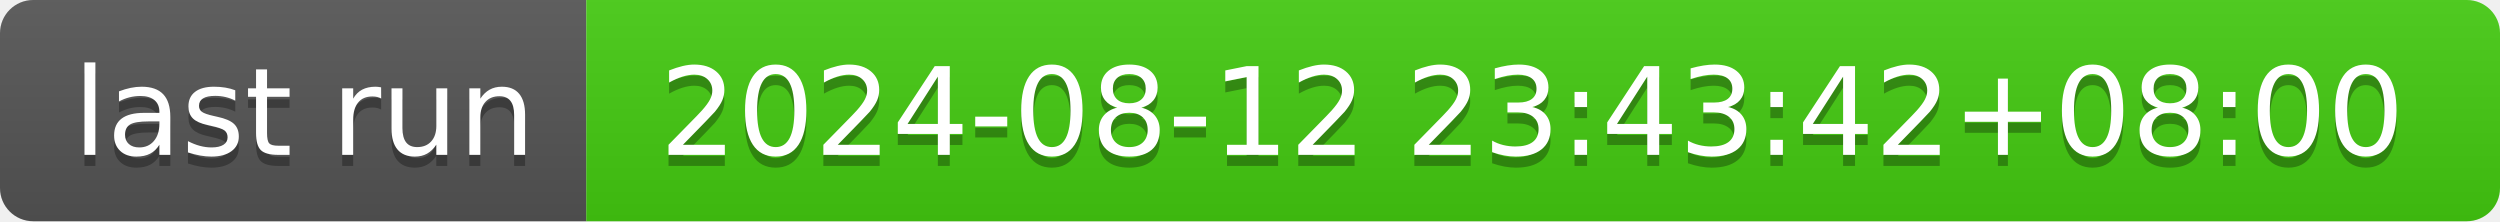
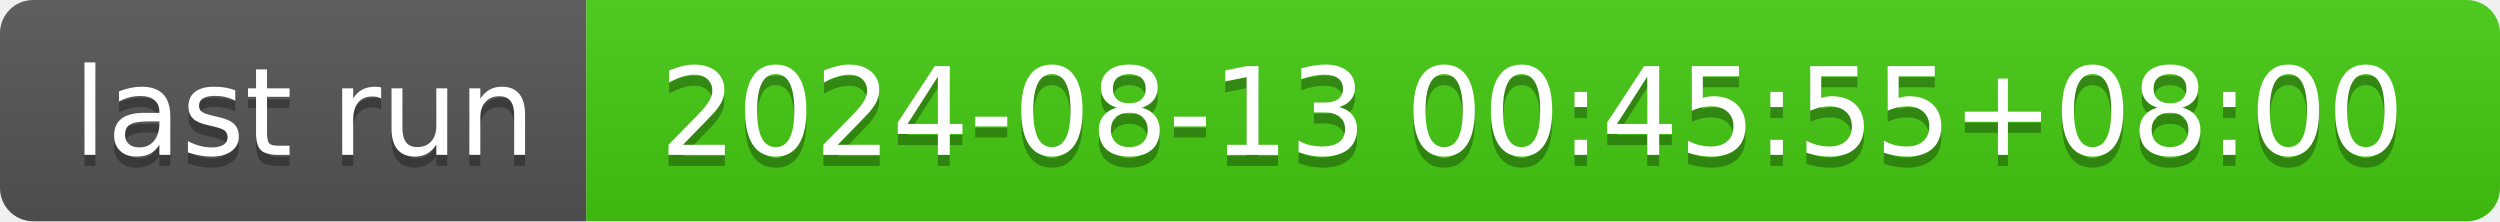
- <svg xmlns="http://www.w3.org/2000/svg" width="226" height="20" role="img" aria-label="last run: 2024-08-12 23:43:42+08:00">
+ <svg xmlns="http://www.w3.org/2000/svg" width="226" height="20" role="img" aria-label="last run: 2024-08-13 00:45:55+08:00">
  <linearGradient id="s" x2="0" y2="100%">
    <stop offset="0" stop-color="#bbb" stop-opacity=".1" />
    <stop offset="1" stop-opacity=".1" />
  </linearGradient>
  <clipPath id="r">
    <rect width="226" height="20" rx="3" fill="#fff" />
  </clipPath>
  <g clip-path="url(#r)">
    <rect width="53" height="20" fill="#555" />
    <rect x="53" width="173" height="20" fill="#4c1" />
    <rect width="226" height="20" fill="url(#s)" />
  </g>
  <g fill="#fff" text-anchor="middle" font-family="Verdana,Geneva,DejaVu Sans,sans-serif" text-rendering="geometricPrecision" font-size="110">
    <text aria-hidden="true" x="275" y="150" fill="#010101" fill-opacity=".3" transform="scale(.1)" textLength="430">last run</text>
    <text x="275" y="140" transform="scale(.1)" fill="#fff" textLength="430">last run</text>
-     <text aria-hidden="true" x="1385" y="150" fill="#010101" fill-opacity=".3" transform="scale(.1)" textLength="1630">2024-08-12 23:43:42+08:00</text>
-     <text x="1385" y="140" transform="scale(.1)" fill="#fff" textLength="1630">2024-08-12 23:43:42+08:00</text>
+     <text aria-hidden="true" x="1385" y="150" fill="#010101" fill-opacity=".3" transform="scale(.1)" textLength="1630">2024-08-13 00:45:55+08:00</text>
+     <text x="1385" y="140" transform="scale(.1)" fill="#fff" textLength="1630">2024-08-13 00:45:55+08:00</text>
  </g>
</svg>
